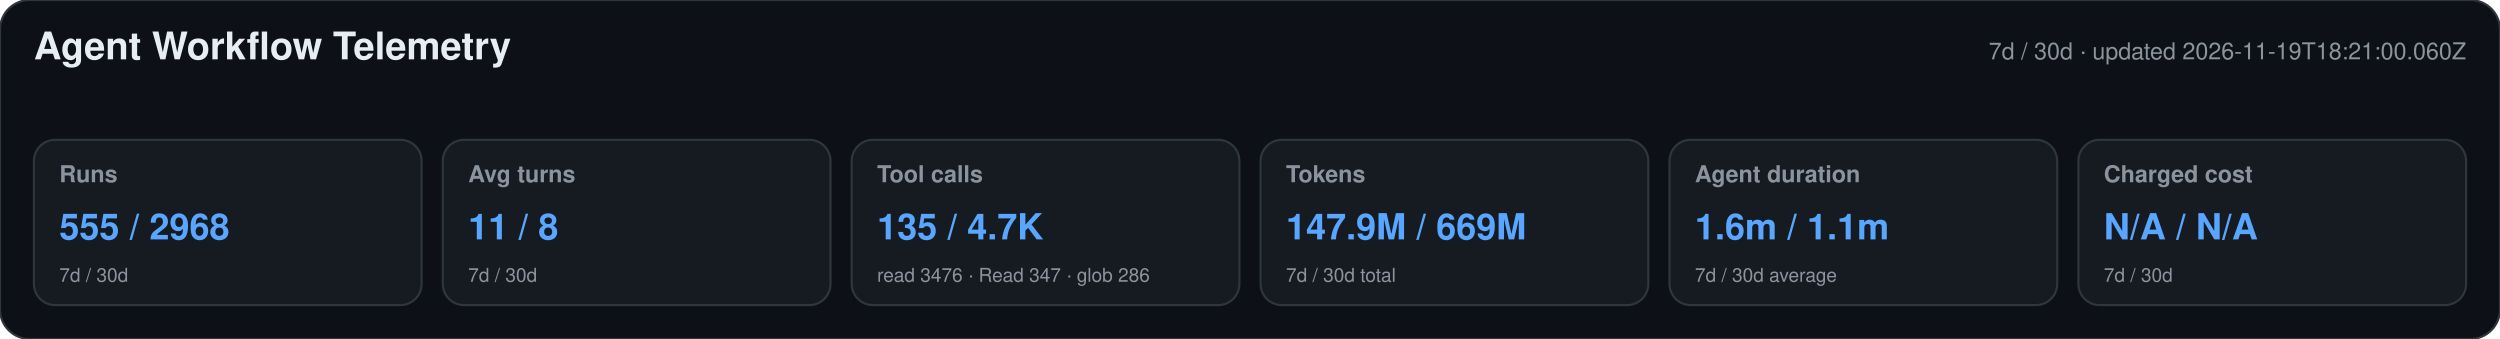
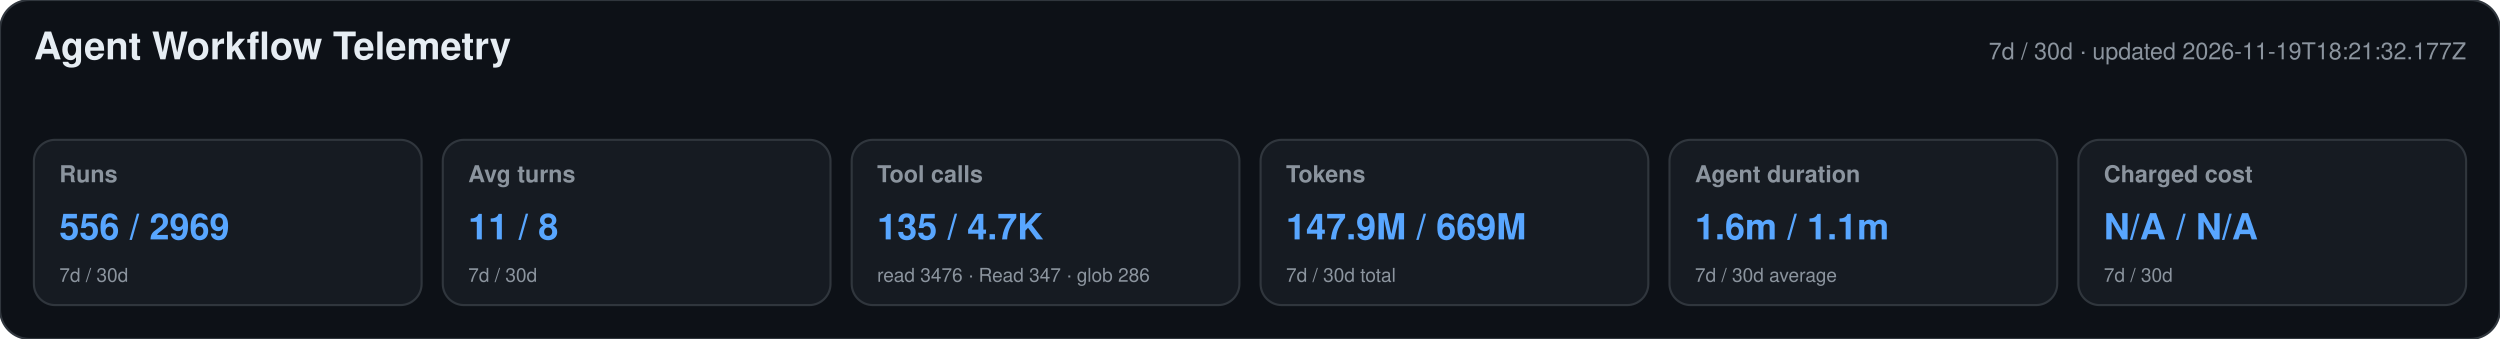
<svg xmlns="http://www.w3.org/2000/svg" width="1180" height="160" viewBox="0 0 1180 160" role="img" aria-labelledby="title desc">
  <style>text{font-family:-apple-system,BlinkMacSystemFont,"Segoe UI",Helvetica,Arial,sans-serif}.heading{font-size:18px;font-weight:650;fill:#e6edf3}.meta,.label,.secondary{fill:#8b949e}.meta,.label{font-size:11px}.label{font-weight:600}.primary{font-size:17px;font-weight:700;fill:#58a6ff}.secondary{font-size:9px}</style>
  <rect width="1180" height="160" rx="14" fill="#0d1117" stroke="#30363d" />
  <text x="16" y="28" class="heading">Agent Workflow Telemetry</text>
-   <text x="1164" y="28" text-anchor="end" class="meta">7d / 30d · updated 2026-11-19T18:21:00.060Z</text>
+   <text x="1164" y="28" text-anchor="end" class="meta">7d / 30d · updated 2026-11-19T18:21:32.177Z</text>
  <g>
    <rect x="16" y="66" width="183" height="78" rx="10" fill="#161b22" stroke="#30363d" />
    <text x="28" y="86" class="label">Runs</text>
-     <text x="28" y="113" class="primary">555 / 2968</text>
+     <text x="28" y="113" class="primary">556 / 2969</text>
    <text x="28" y="133" class="secondary">7d / 30d</text>
  </g>
  <g>
    <rect x="209" y="66" width="183" height="78" rx="10" fill="#161b22" stroke="#30363d" />
    <text x="221" y="86" class="label">Avg turns</text>
    <text x="221" y="113" class="primary">11 / 8</text>
    <text x="221" y="133" class="secondary">7d / 30d</text>
  </g>
  <g>
    <rect x="402" y="66" width="183" height="78" rx="10" fill="#161b22" stroke="#30363d" />
    <text x="414" y="86" class="label">Tool calls</text>
    <text x="414" y="113" class="primary">135 / 4.7K</text>
    <text x="414" y="133" class="secondary">read 3476 · Read 347 · glob 286</text>
  </g>
  <g>
    <rect x="595" y="66" width="183" height="78" rx="10" fill="#161b22" stroke="#30363d" />
    <text x="607" y="86" class="label">Tokens</text>
    <text x="607" y="113" class="primary">147.9M / 669M</text>
    <text x="607" y="133" class="secondary">7d / 30d total</text>
  </g>
  <g>
    <rect x="788" y="66" width="183" height="78" rx="10" fill="#161b22" stroke="#30363d" />
    <text x="800" y="86" class="label">Agent duration</text>
    <text x="800" y="113" class="primary">1.6m / 1.1m</text>
    <text x="800" y="133" class="secondary">7d / 30d average</text>
  </g>
  <g>
    <rect x="981" y="66" width="183" height="78" rx="10" fill="#161b22" stroke="#30363d" />
    <text x="993" y="86" class="label">Charged cost</text>
    <text x="993" y="113" class="primary">N/A / N/A</text>
    <text x="993" y="133" class="secondary">7d / 30d</text>
  </g>
</svg>
